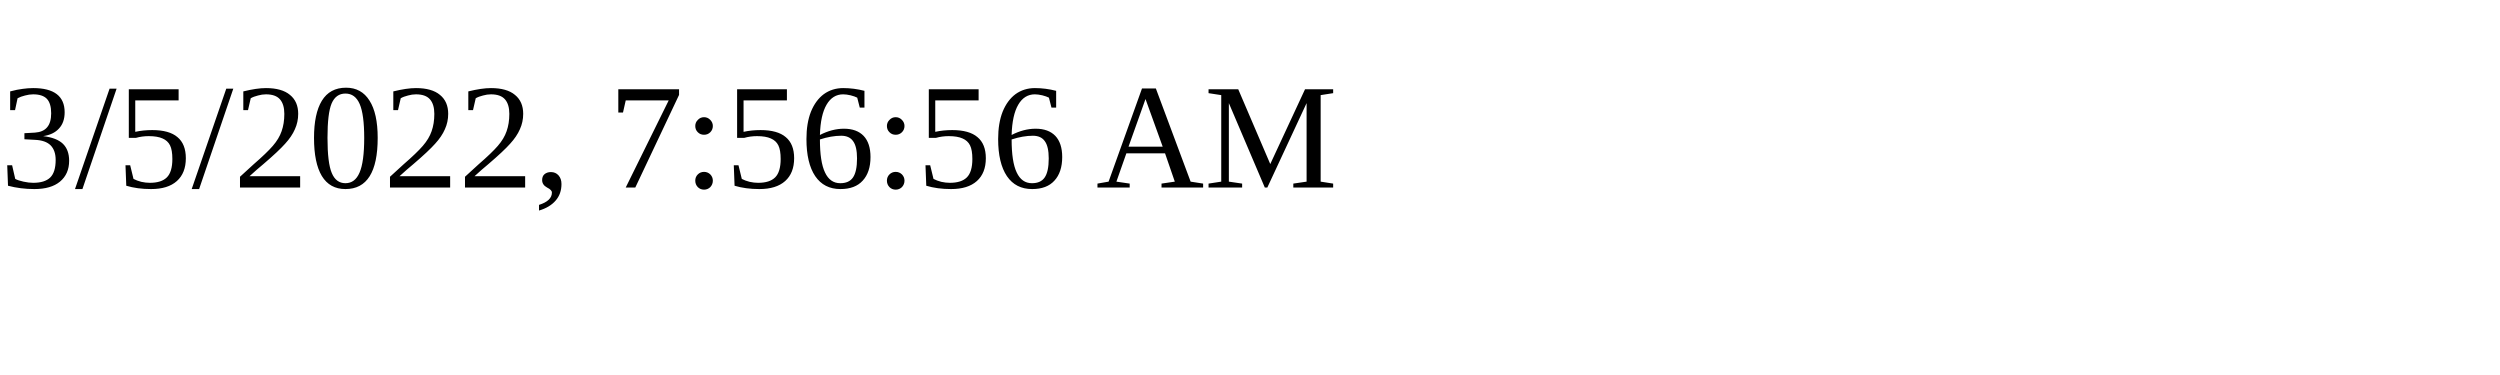
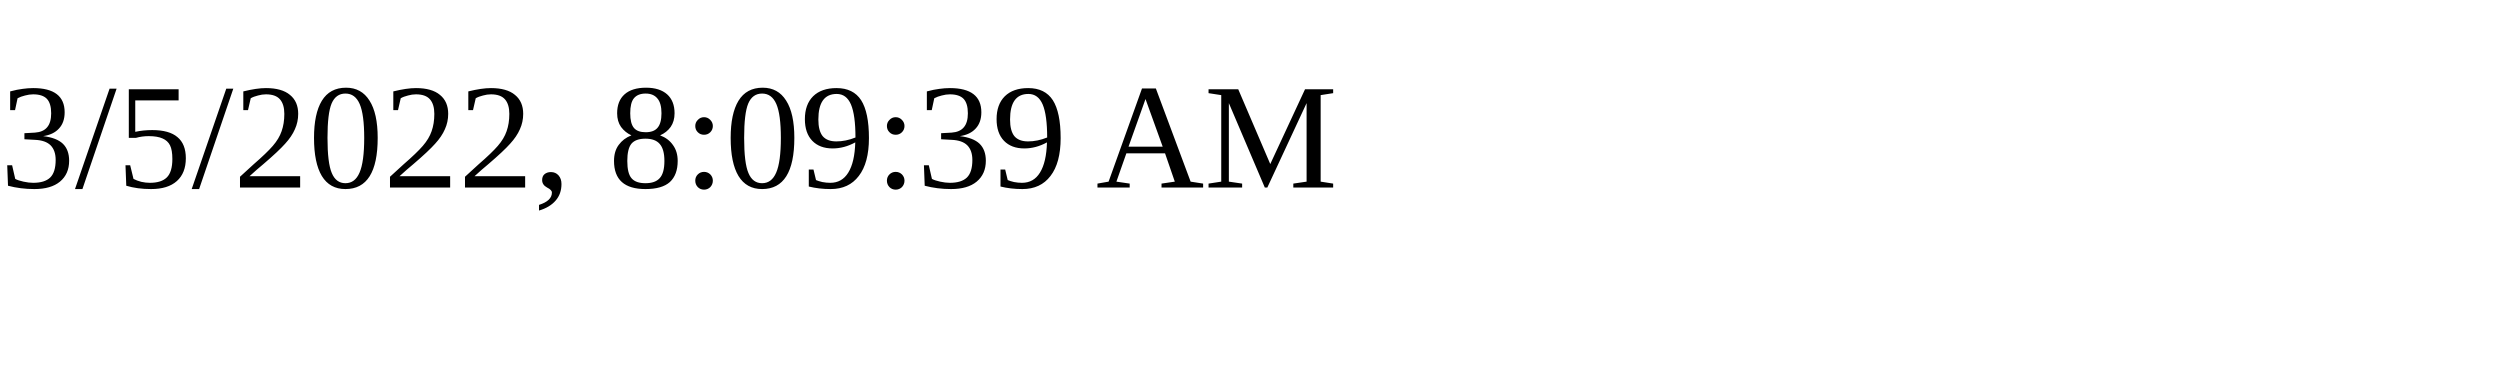
<svg xmlns="http://www.w3.org/2000/svg" height="30" width="200">
-   <text x="0" y="15">3/5/2022, 7:56:56 AM</text>
+   <text x="0" y="15">3/5/2022, 8:09:39 AM</text>
</svg>
